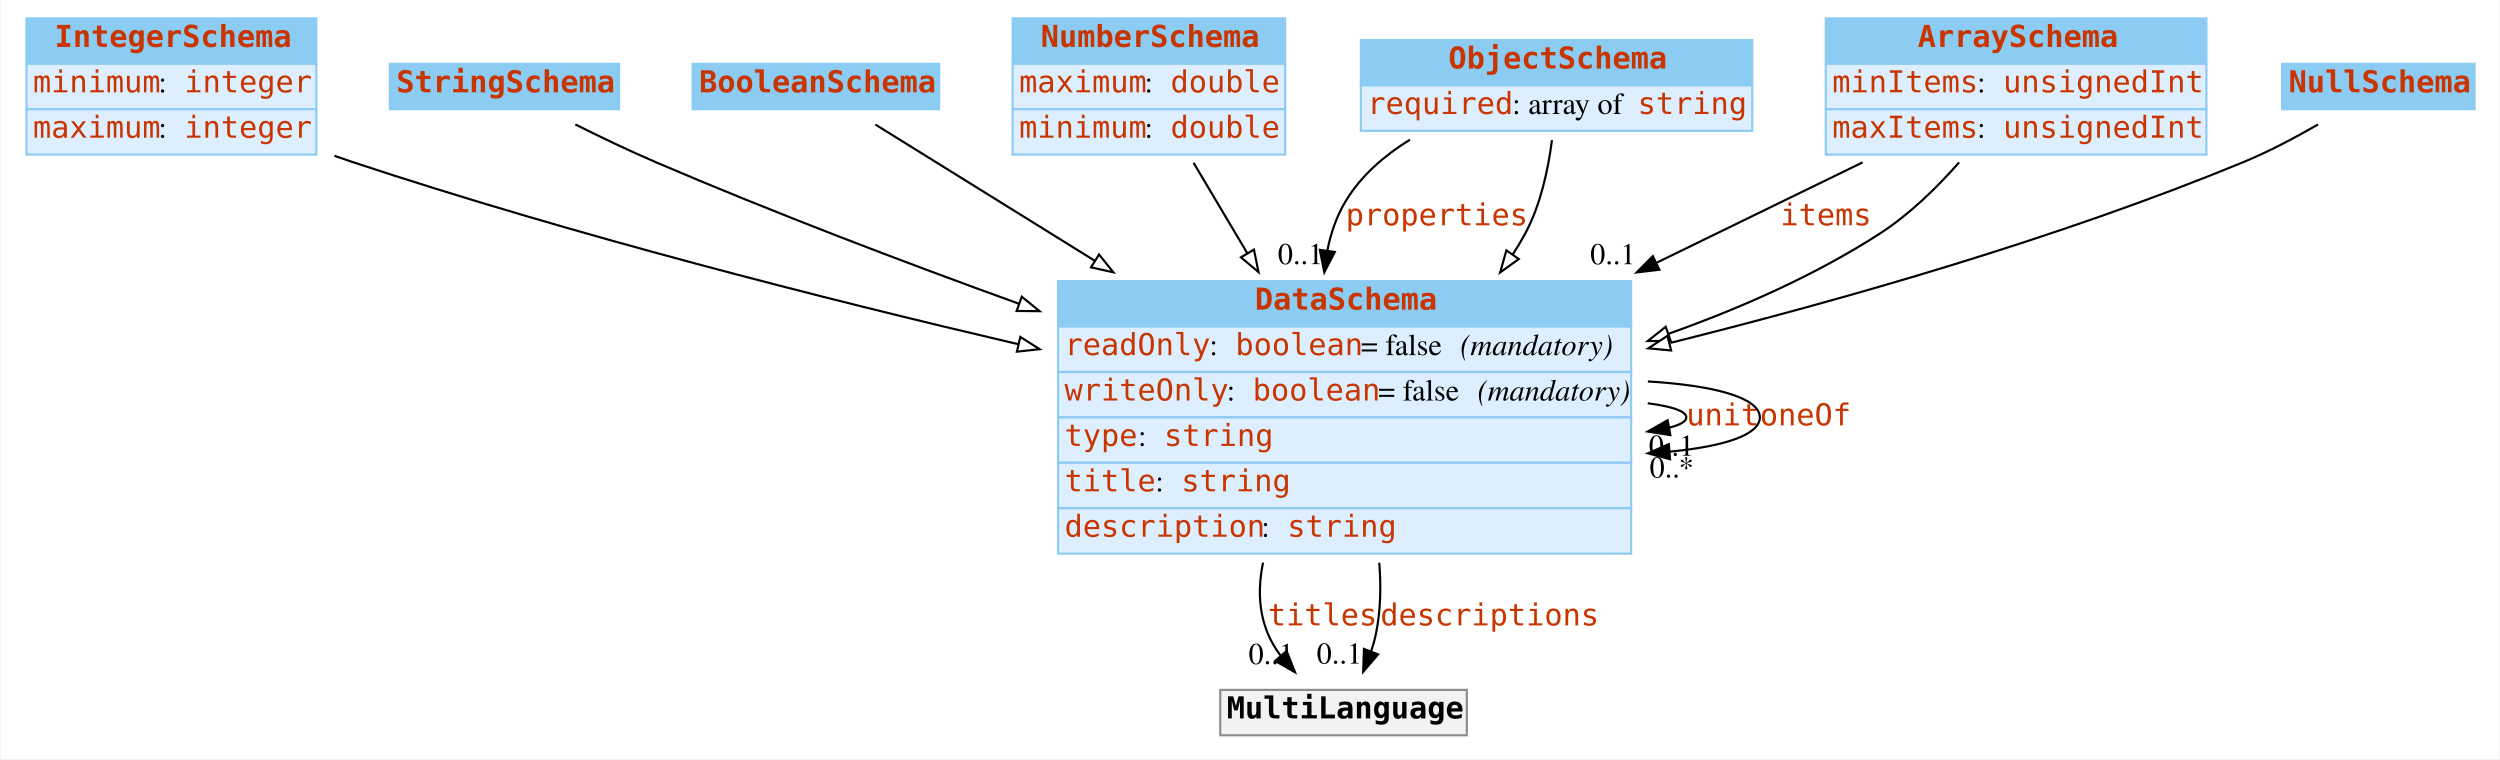
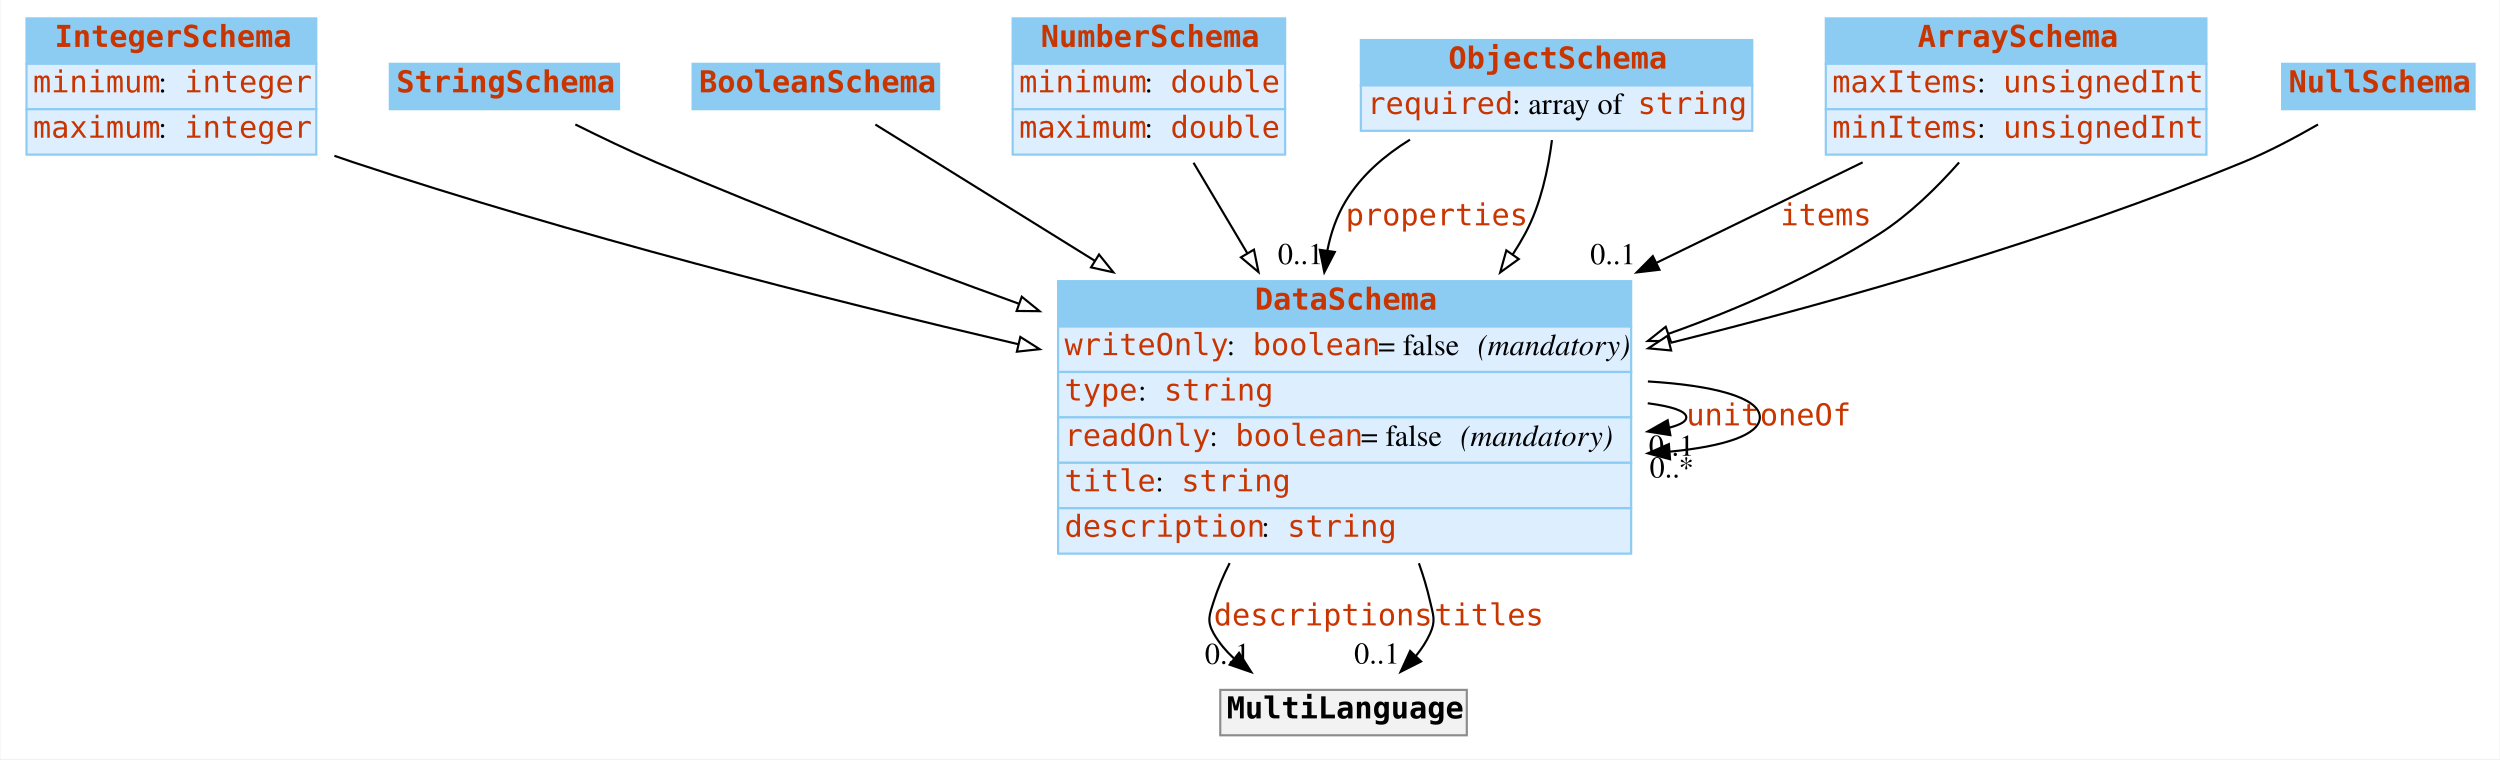
<svg xmlns="http://www.w3.org/2000/svg" width="1156pt" height="351pt" viewBox="0.00 0.00 1155.50 351.00">
  <g id="graph0" class="graph" transform="scale(1 1) rotate(0) translate(4 347)">
    <polygon fill="white" stroke="none" points="-4,4 -4,-347 1151.5,-347 1151.5,4 -4,4" />
    <g id="node1" class="node">
      <polygon fill="#8ccbf2" stroke="none" points="8,-317.5 8,-338.5 142,-338.5 142,-317.5 8,-317.5" />
      <polygon fill="none" stroke="#8ccbf2" points="8,-317.5 8,-338.5 142,-338.5 142,-317.5 8,-317.5" />
      <text text-anchor="start" x="21" y="-325.3" font-family="mono" font-weight="bold" font-size="14.00" fill="#c83500">IntegerSchema</text>
      <polygon fill="#ddeeff" stroke="none" points="8,-296.5 8,-317.5 142,-317.5 142,-296.5 8,-296.5" />
      <polygon fill="none" stroke="#8ccbf2" points="8,-296.5 8,-317.5 142,-317.5 142,-296.5 8,-296.5" />
      <text text-anchor="start" x="11" y="-304.3" font-family="mono" font-size="14.00" fill="#c83500">minimum</text>
      <text text-anchor="start" x="69" y="-304.3" font-family="Times,serif" font-size="14.00"> : </text>
      <text text-anchor="start" x="81" y="-304.3" font-family="mono" font-size="14.00" fill="#c83500">integer</text>
      <polygon fill="#ddeeff" stroke="none" points="8,-275.5 8,-296.5 142,-296.5 142,-275.5 8,-275.5" />
      <polygon fill="none" stroke="#8ccbf2" points="8,-275.5 8,-296.5 142,-296.5 142,-275.5 8,-275.5" />
      <text text-anchor="start" x="11" y="-283.3" font-family="mono" font-size="14.00" fill="#c83500">maximum</text>
      <text text-anchor="start" x="69" y="-283.3" font-family="Times,serif" font-size="14.00"> : </text>
      <text text-anchor="start" x="81" y="-283.3" font-family="mono" font-size="14.00" fill="#c83500">integer</text>
    </g>
    <g id="node8" class="node">
      <polygon fill="#8ccbf2" stroke="none" points="485,-196 485,-217 750,-217 750,-196 485,-196" />
      <polygon fill="none" stroke="#8ccbf2" points="485,-196 485,-217 750,-217 750,-196 485,-196" />
      <text text-anchor="start" x="576" y="-203.8" font-family="mono" font-weight="bold" font-size="14.00" fill="#c83500">DataSchema</text>
      <polygon fill="#ddeeff" stroke="none" points="485,-175 485,-196 750,-196 750,-175 485,-175" />
      <polygon fill="none" stroke="#8ccbf2" points="485,-175 485,-196 750,-196 750,-175 485,-175" />
-       <text text-anchor="start" x="488" y="-182.8" font-family="mono" font-size="14.00" fill="#c83500">readOnly</text>
-       <text text-anchor="start" x="555" y="-182.8" font-family="Times,serif" font-size="14.00"> : </text>
-       <text text-anchor="start" x="567" y="-182.8" font-family="mono" font-size="14.00" fill="#c83500">boolean</text>
-       <text text-anchor="start" x="625" y="-182.8" font-family="Times,serif" font-size="14.00"> = false </text>
-       <text text-anchor="start" x="671" y="-182.8" font-family="Times,serif" font-style="italic" font-size="14.00">(mandatory)</text>
+       <text text-anchor="start" x="488" y="-182.8" font-family="mono" font-size="14.00" fill="#c83500">writeOnly</text>
+       <text text-anchor="start" x="563" y="-182.8" font-family="Times,serif" font-size="14.00"> : </text>
+       <text text-anchor="start" x="575" y="-182.8" font-family="mono" font-size="14.00" fill="#c83500">boolean</text>
+       <text text-anchor="start" x="633" y="-182.8" font-family="Times,serif" font-size="14.00"> = false </text>
+       <text text-anchor="start" x="679" y="-182.8" font-family="Times,serif" font-style="italic" font-size="14.00">(mandatory)</text>
      <polygon fill="#ddeeff" stroke="none" points="485,-154 485,-175 750,-175 750,-154 485,-154" />
      <polygon fill="none" stroke="#8ccbf2" points="485,-154 485,-175 750,-175 750,-154 485,-154" />
-       <text text-anchor="start" x="488" y="-161.8" font-family="mono" font-size="14.00" fill="#c83500">writeOnly</text>
-       <text text-anchor="start" x="563" y="-161.8" font-family="Times,serif" font-size="14.00"> : </text>
-       <text text-anchor="start" x="575" y="-161.8" font-family="mono" font-size="14.00" fill="#c83500">boolean</text>
-       <text text-anchor="start" x="633" y="-161.8" font-family="Times,serif" font-size="14.00"> = false </text>
-       <text text-anchor="start" x="679" y="-161.8" font-family="Times,serif" font-style="italic" font-size="14.00">(mandatory)</text>
+       <text text-anchor="start" x="488" y="-161.8" font-family="mono" font-size="14.00" fill="#c83500">type</text>
+       <text text-anchor="start" x="522" y="-161.8" font-family="Times,serif" font-size="14.00"> : </text>
+       <text text-anchor="start" x="534" y="-161.8" font-family="mono" font-size="14.00" fill="#c83500">string</text>
      <polygon fill="#ddeeff" stroke="none" points="485,-133 485,-154 750,-154 750,-133 485,-133" />
      <polygon fill="none" stroke="#8ccbf2" points="485,-133 485,-154 750,-154 750,-133 485,-133" />
-       <text text-anchor="start" x="488" y="-140.8" font-family="mono" font-size="14.00" fill="#c83500">type</text>
-       <text text-anchor="start" x="522" y="-140.8" font-family="Times,serif" font-size="14.00"> : </text>
-       <text text-anchor="start" x="534" y="-140.8" font-family="mono" font-size="14.00" fill="#c83500">string</text>
+       <text text-anchor="start" x="488" y="-140.8" font-family="mono" font-size="14.00" fill="#c83500">readOnly</text>
+       <text text-anchor="start" x="555" y="-140.8" font-family="Times,serif" font-size="14.00"> : </text>
+       <text text-anchor="start" x="567" y="-140.8" font-family="mono" font-size="14.00" fill="#c83500">boolean</text>
+       <text text-anchor="start" x="625" y="-140.8" font-family="Times,serif" font-size="14.00"> = false </text>
+       <text text-anchor="start" x="671" y="-140.8" font-family="Times,serif" font-style="italic" font-size="14.00">(mandatory)</text>
      <polygon fill="#ddeeff" stroke="none" points="485,-112 485,-133 750,-133 750,-112 485,-112" />
      <polygon fill="none" stroke="#8ccbf2" points="485,-112 485,-133 750,-133 750,-112 485,-112" />
      <text text-anchor="start" x="488" y="-119.8" font-family="mono" font-size="14.00" fill="#c83500">title</text>
      <text text-anchor="start" x="530" y="-119.8" font-family="Times,serif" font-size="14.00"> : </text>
      <text text-anchor="start" x="542" y="-119.8" font-family="mono" font-size="14.00" fill="#c83500">string</text>
      <polygon fill="#ddeeff" stroke="none" points="485,-91 485,-112 750,-112 750,-91 485,-91" />
      <polygon fill="none" stroke="#8ccbf2" points="485,-91 485,-112 750,-112 750,-91 485,-91" />
      <text text-anchor="start" x="488" y="-98.8" font-family="mono" font-size="14.00" fill="#c83500">description</text>
      <text text-anchor="start" x="579" y="-98.8" font-family="Times,serif" font-size="14.00"> : </text>
      <text text-anchor="start" x="591" y="-98.8" font-family="mono" font-size="14.00" fill="#c83500">string</text>
    </g>
-     <g id="edge10" class="edge">
+     <g id="edge9" class="edge">
      <path fill="none" stroke="black" d="M150.369,-274.964C153.272,-273.934 156.157,-272.942 159,-272 260.191,-238.477 376.605,-208.851 466.743,-187.798" />
      <polygon fill="white" stroke="black" points="467.543,-191.206 476.49,-185.531 465.957,-184.388 467.543,-191.206" />
    </g>
    <g id="node2" class="node">
      <polygon fill="#8ccbf2" stroke="none" points="176,-296.5 176,-317.5 282,-317.5 282,-296.5 176,-296.5" />
      <polygon fill="none" stroke="#8ccbf2" points="176,-296.5 176,-317.5 282,-317.5 282,-296.5 176,-296.5" />
      <text text-anchor="start" x="179" y="-304.3" font-family="mono" font-weight="bold" font-size="14.00" fill="#c83500">StringSchema</text>
    </g>
    <g id="edge13" class="edge">
      <path fill="none" stroke="black" d="M261.782,-289.455C273.412,-283.645 286.673,-277.288 299,-272 353.06,-248.809 413.406,-225.884 466.88,-206.556" />
      <polygon fill="white" stroke="black" points="468.213,-209.796 476.435,-203.114 465.84,-203.21 468.213,-209.796" />
    </g>
    <g id="node3" class="node">
      <polygon fill="#8ccbf2" stroke="none" points="316,-296.5 316,-317.5 430,-317.5 430,-296.5 316,-296.5" />
      <polygon fill="none" stroke="#8ccbf2" points="316,-296.5 316,-317.5 430,-317.5 430,-296.5 316,-296.5" />
      <text text-anchor="start" x="319" y="-304.3" font-family="mono" font-weight="bold" font-size="14.00" fill="#c83500">BooleanSchema</text>
    </g>
-     <g id="edge11" class="edge">
+     <g id="edge10" class="edge">
      <path fill="none" stroke="black" d="M400.516,-289.416C425.544,-273.876 464.241,-249.848 502.035,-226.382" />
      <polygon fill="white" stroke="black" points="503.939,-229.32 510.588,-221.071 500.246,-223.373 503.939,-229.32" />
    </g>
    <g id="node4" class="node">
      <polygon fill="#8ccbf2" stroke="none" points="464,-317.5 464,-338.5 590,-338.5 590,-317.5 464,-317.5" />
      <polygon fill="none" stroke="#8ccbf2" points="464,-317.5 464,-338.5 590,-338.5 590,-317.5 464,-317.5" />
      <text text-anchor="start" x="477" y="-325.3" font-family="mono" font-weight="bold" font-size="14.00" fill="#c83500">NumberSchema</text>
      <polygon fill="#ddeeff" stroke="none" points="464,-296.5 464,-317.5 590,-317.5 590,-296.5 464,-296.5" />
      <polygon fill="none" stroke="#8ccbf2" points="464,-296.5 464,-317.5 590,-317.5 590,-296.5 464,-296.5" />
-       <text text-anchor="start" x="467" y="-304.3" font-family="mono" font-size="14.00" fill="#c83500">maximum</text>
+       <text text-anchor="start" x="467" y="-304.3" font-family="mono" font-size="14.00" fill="#c83500">minimum</text>
      <text text-anchor="start" x="525" y="-304.3" font-family="Times,serif" font-size="14.00"> : </text>
      <text text-anchor="start" x="537" y="-304.3" font-family="mono" font-size="14.00" fill="#c83500">double</text>
      <polygon fill="#ddeeff" stroke="none" points="464,-275.5 464,-296.5 590,-296.5 590,-275.5 464,-275.5" />
      <polygon fill="none" stroke="#8ccbf2" points="464,-275.5 464,-296.5 590,-296.5 590,-275.5 464,-275.5" />
-       <text text-anchor="start" x="467" y="-283.3" font-family="mono" font-size="14.00" fill="#c83500">minimum</text>
+       <text text-anchor="start" x="467" y="-283.3" font-family="mono" font-size="14.00" fill="#c83500">maximum</text>
      <text text-anchor="start" x="525" y="-283.3" font-family="Times,serif" font-size="14.00"> : </text>
      <text text-anchor="start" x="537" y="-283.3" font-family="mono" font-size="14.00" fill="#c83500">double</text>
    </g>
-     <g id="edge8" class="edge">
+     <g id="edge7" class="edge">
      <path fill="none" stroke="black" d="M547.648,-271.743C555.11,-259.182 563.85,-244.47 572.562,-229.804" />
      <polygon fill="white" stroke="black" points="575.58,-231.577 577.678,-221.192 569.562,-228.002 575.58,-231.577" />
    </g>
    <g id="node5" class="node">
      <polygon fill="#8ccbf2" stroke="none" points="625,-307.5 625,-328.5 806,-328.5 806,-307.5 625,-307.5" />
      <polygon fill="none" stroke="#8ccbf2" points="625,-307.5 625,-328.5 806,-328.5 806,-307.5 625,-307.5" />
      <text text-anchor="start" x="665.5" y="-315.3" font-family="mono" font-weight="bold" font-size="14.00" fill="#c83500">ObjectSchema</text>
      <polygon fill="#ddeeff" stroke="none" points="625,-286.5 625,-307.5 806,-307.5 806,-286.5 625,-286.5" />
      <polygon fill="none" stroke="#8ccbf2" points="625,-286.5 625,-307.5 806,-307.5 806,-286.5 625,-286.5" />
      <text text-anchor="start" x="628" y="-294.3" font-family="mono" font-size="14.00" fill="#c83500">required</text>
      <text text-anchor="start" x="695" y="-294.3" font-family="Times,serif" font-size="14.00"> : array of </text>
      <text text-anchor="start" x="753" y="-294.3" font-family="mono" font-size="14.00" fill="#c83500">string</text>
    </g>
    <g id="edge1" class="edge">
      <path fill="none" stroke="black" d="M647.732,-282.423C635.903,-275.127 625.117,-265.808 618,-254 613.774,-246.988 611.086,-239.158 609.509,-231.057" />
      <polygon fill="black" stroke="black" points="612.965,-230.495 608.11,-221.078 606.033,-231.467 612.965,-230.495" />
      <text text-anchor="start" x="618" y="-242.8" font-family="mono" font-size="14.00" fill="#c83500">properties</text>
      <text text-anchor="middle" x="597.11" y="-224.878" font-family="Times,serif" font-size="14.00">0..1</text>
    </g>
-     <g id="edge9" class="edge">
+     <g id="edge12" class="edge">
      <path fill="none" stroke="black" d="M713.377,-282.225C711.666,-268.829 708.163,-252.27 701,-239 699.231,-235.722 697.293,-232.488 695.219,-229.309" />
      <polygon fill="white" stroke="black" points="698.03,-227.221 689.434,-221.027 692.291,-231.23 698.03,-227.221" />
    </g>
    <g id="node6" class="node">
      <polygon fill="#8ccbf2" stroke="none" points="840,-317.5 840,-338.5 1016,-338.5 1016,-317.5 840,-317.5" />
      <polygon fill="none" stroke="#8ccbf2" points="840,-317.5 840,-338.5 1016,-338.5 1016,-317.5 840,-317.5" />
      <text text-anchor="start" x="882.5" y="-325.3" font-family="mono" font-weight="bold" font-size="14.00" fill="#c83500">ArraySchema</text>
      <polygon fill="#ddeeff" stroke="none" points="840,-296.5 840,-317.5 1016,-317.5 1016,-296.5 840,-296.5" />
      <polygon fill="none" stroke="#8ccbf2" points="840,-296.5 840,-317.5 1016,-317.5 1016,-296.5 840,-296.5" />
-       <text text-anchor="start" x="843" y="-304.3" font-family="mono" font-size="14.00" fill="#c83500">minItems</text>
+       <text text-anchor="start" x="843" y="-304.3" font-family="mono" font-size="14.00" fill="#c83500">maxItems</text>
      <text text-anchor="start" x="910" y="-304.3" font-family="Times,serif" font-size="14.00"> : </text>
      <text text-anchor="start" x="922" y="-304.3" font-family="mono" font-size="14.00" fill="#c83500">unsignedInt</text>
      <polygon fill="#ddeeff" stroke="none" points="840,-275.5 840,-296.5 1016,-296.5 1016,-275.5 840,-275.5" />
      <polygon fill="none" stroke="#8ccbf2" points="840,-275.5 840,-296.5 1016,-296.5 1016,-275.5 840,-275.5" />
-       <text text-anchor="start" x="843" y="-283.3" font-family="mono" font-size="14.00" fill="#c83500">maxItems</text>
+       <text text-anchor="start" x="843" y="-283.3" font-family="mono" font-size="14.00" fill="#c83500">minItems</text>
      <text text-anchor="start" x="910" y="-283.3" font-family="Times,serif" font-size="14.00"> : </text>
      <text text-anchor="start" x="922" y="-283.3" font-family="mono" font-size="14.00" fill="#c83500">unsignedInt</text>
    </g>
    <g id="edge2" class="edge">
      <path fill="none" stroke="black" d="M857.04,-271.933C828.691,-258.123 794.956,-241.689 761.866,-225.57" />
      <polygon fill="black" stroke="black" points="763.078,-222.267 752.555,-221.034 760.012,-228.56 763.078,-222.267" />
      <text text-anchor="start" x="819" y="-242.8" font-family="mono" font-size="14.00" fill="#c83500">items</text>
      <text text-anchor="middle" x="741.555" y="-224.834" font-family="Times,serif" font-size="14.00">0..1</text>
    </g>
-     <g id="edge7" class="edge">
+     <g id="edge8" class="edge">
      <path fill="none" stroke="black" d="M901.641,-271.886C891.278,-260.14 878.602,-247.781 865,-239 835.327,-219.845 800.821,-204.58 767.15,-192.607" />
      <polygon fill="white" stroke="black" points="768.275,-189.293 757.68,-189.317 765.978,-195.905 768.275,-189.293" />
    </g>
    <g id="node7" class="node">
      <polygon fill="#8ccbf2" stroke="none" points="1051,-296.5 1051,-317.5 1140,-317.5 1140,-296.5 1051,-296.5" />
      <polygon fill="none" stroke="#8ccbf2" points="1051,-296.5 1051,-317.5 1140,-317.5 1140,-296.5 1051,-296.5" />
      <text text-anchor="start" x="1054" y="-304.3" font-family="mono" font-weight="bold" font-size="14.00" fill="#c83500">NullSchema</text>
    </g>
-     <g id="edge12" class="edge">
+     <g id="edge11" class="edge">
      <path fill="none" stroke="black" d="M1067.6,-289.442C1057.06,-283.364 1044.73,-276.835 1033,-272 947.691,-236.836 848.334,-208.455 768.118,-188.455" />
      <polygon fill="white" stroke="black" points="768.481,-184.939 757.933,-185.935 766.799,-191.734 768.481,-184.939" />
    </g>
-     <g id="edge4" class="edge">
+     <g id="edge5" class="edge">
      <path fill="none" stroke="black" d="M757.658,-160.536C768.688,-159.098 775.5,-156.92 775.5,-154 775.5,-152.129 772.704,-150.563 767.795,-149.301" />
      <polygon fill="black" stroke="black" points="768.122,-145.803 757.658,-147.464 766.874,-152.691 768.122,-145.803" />
      <text text-anchor="start" x="775.5" y="-150.3" font-family="mono" font-size="14.00" fill="#c83500">unit</text>
      <text text-anchor="middle" x="768.658" y="-136.264" font-family="Times,serif" font-size="14.00">0..1</text>
    </g>
-     <g id="edge5" class="edge">
+     <g id="edge6" class="edge">
      <path fill="none" stroke="black" d="M757.733,-170.618C787.651,-168.838 809.5,-163.299 809.5,-154 809.5,-145.791 792.472,-140.512 767.896,-138.163" />
      <polygon fill="black" stroke="black" points="767.972,-134.658 757.733,-137.382 767.435,-141.638 767.972,-134.658" />
      <text text-anchor="start" x="809.5" y="-150.3" font-family="mono" font-size="14.00" fill="#c83500">oneOf</text>
      <text text-anchor="middle" x="768.733" y="-126.182" font-family="Times,serif" font-size="14.00">0..*</text>
    </g>
    <g id="node9" class="node">
      <polygon fill="#f2f2f2" stroke="none" points="560,-7 560,-28 674,-28 674,-7 560,-7" />
      <polygon fill="none" stroke="#8c8c8c" points="560,-7 560,-28 674,-28 674,-7 560,-7" />
      <text text-anchor="start" x="563" y="-14.8" font-family="mono" font-weight="bold" font-size="14.00">MultiLanguage</text>
    </g>
    <g id="edge3" class="edge">
-       <path fill="none" stroke="black" d="M579.767,-86.863C577.495,-75.814 577.64,-64.526 582,-54 583.468,-50.457 585.487,-47.086 587.821,-43.934" />
-       <polygon fill="black" stroke="black" points="590.673,-45.988 594.573,-36.137 585.381,-41.405 590.673,-45.988" />
-       <text text-anchor="start" x="582" y="-57.8" font-family="mono" font-size="14.00" fill="#c83500">titles</text>
-       <text text-anchor="middle" x="583.573" y="-39.937" font-family="Times,serif" font-size="14.00">0..1</text>
+       <path fill="none" stroke="black" d="M564.338,-86.636C561.427,-80.883 558.914,-74.973 557,-69 554.965,-62.651 553.68,-59.781 557,-54 559.461,-49.716 562.67,-45.907 566.327,-42.53" />
+       <polygon fill="black" stroke="black" points="568.677,-45.134 574.361,-36.193 564.342,-39.638 568.677,-45.134" />
+       <text text-anchor="start" x="557" y="-57.8" font-family="mono" font-size="14.00" fill="#c83500">descriptions</text>
+       <text text-anchor="middle" x="563.361" y="-39.992" font-family="Times,serif" font-size="14.00">0..1</text>
    </g>
-     <g id="edge6" class="edge">
-       <path fill="none" stroke="black" d="M633.52,-86.797C634.405,-75.808 634.167,-64.558 632,-54 631.446,-51.3 630.674,-48.552 629.771,-45.842" />
-       <polygon fill="black" stroke="black" points="632.966,-44.401 626.075,-36.353 626.443,-46.941 632.966,-44.401" />
-       <text text-anchor="start" x="634" y="-57.8" font-family="mono" font-size="14.00" fill="#c83500">descriptions</text>
-       <text text-anchor="middle" x="615.075" y="-40.153" font-family="Times,serif" font-size="14.00">0..1</text>
+     <g id="edge4" class="edge">
+       <path fill="none" stroke="black" d="M651.843,-86.555C653.911,-80.728 655.683,-74.829 657,-69 658.469,-62.497 659.755,-60.071 657,-54 655.332,-50.324 653.066,-46.882 650.454,-43.701" />
+       <polygon fill="black" stroke="black" points="652.848,-41.14 643.397,-36.35 647.798,-45.988 652.848,-41.14" />
+       <text text-anchor="start" x="659" y="-57.8" font-family="mono" font-size="14.00" fill="#c83500">titles</text>
+       <text text-anchor="middle" x="632.397" y="-40.15" font-family="Times,serif" font-size="14.00">0..1</text>
    </g>
  </g>
</svg>
